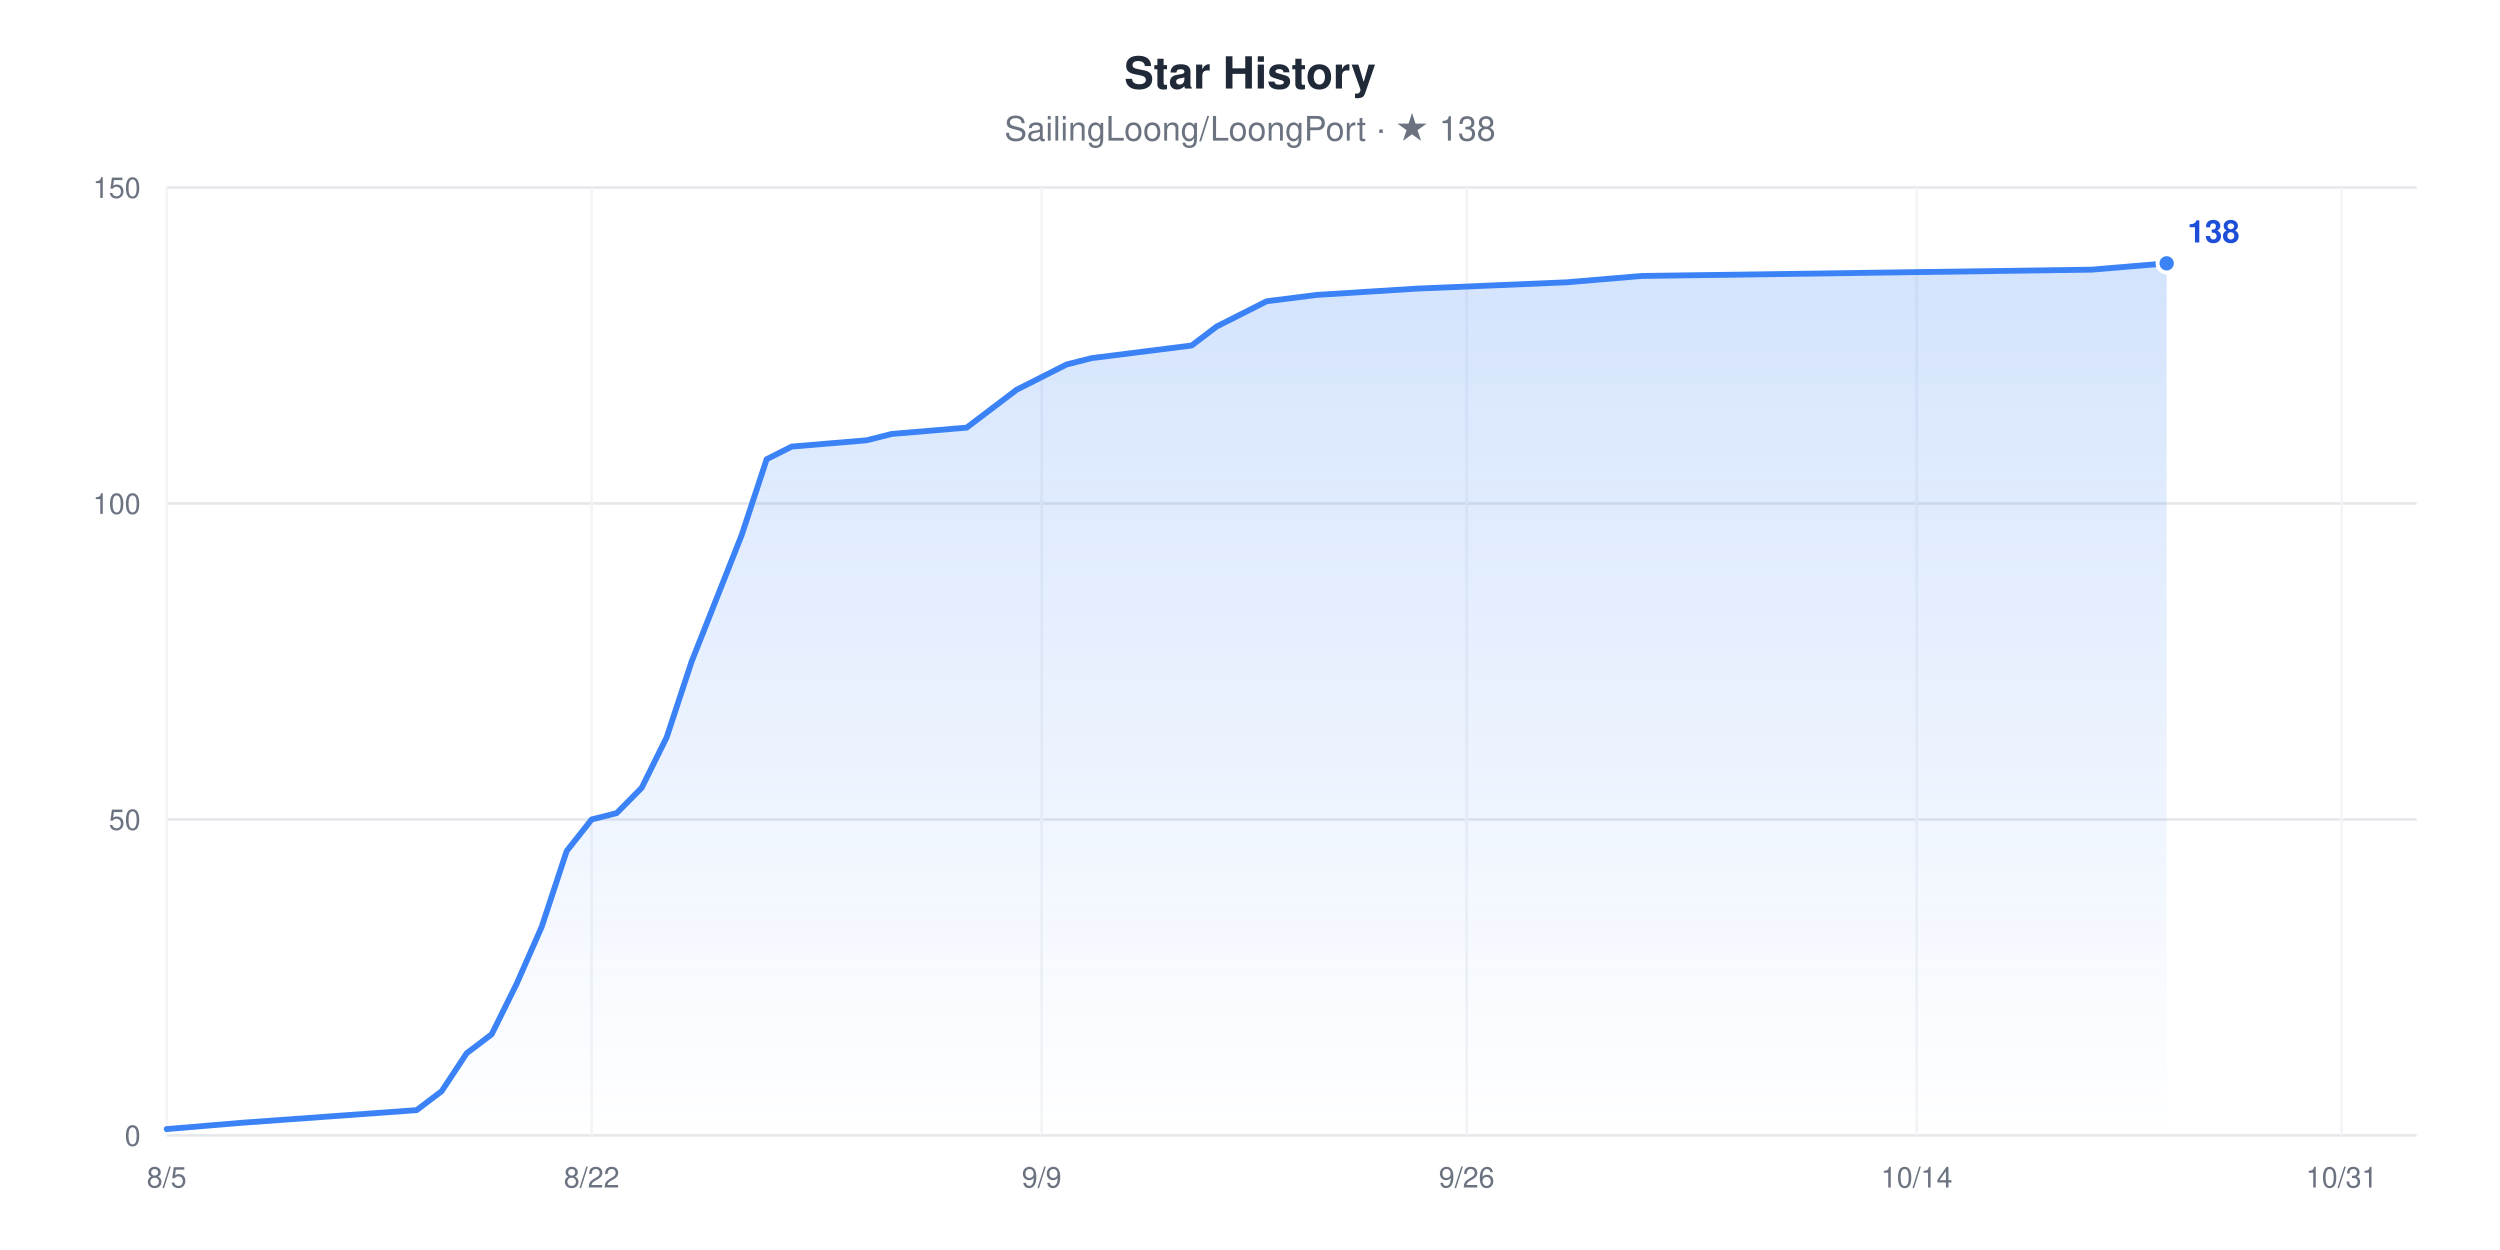
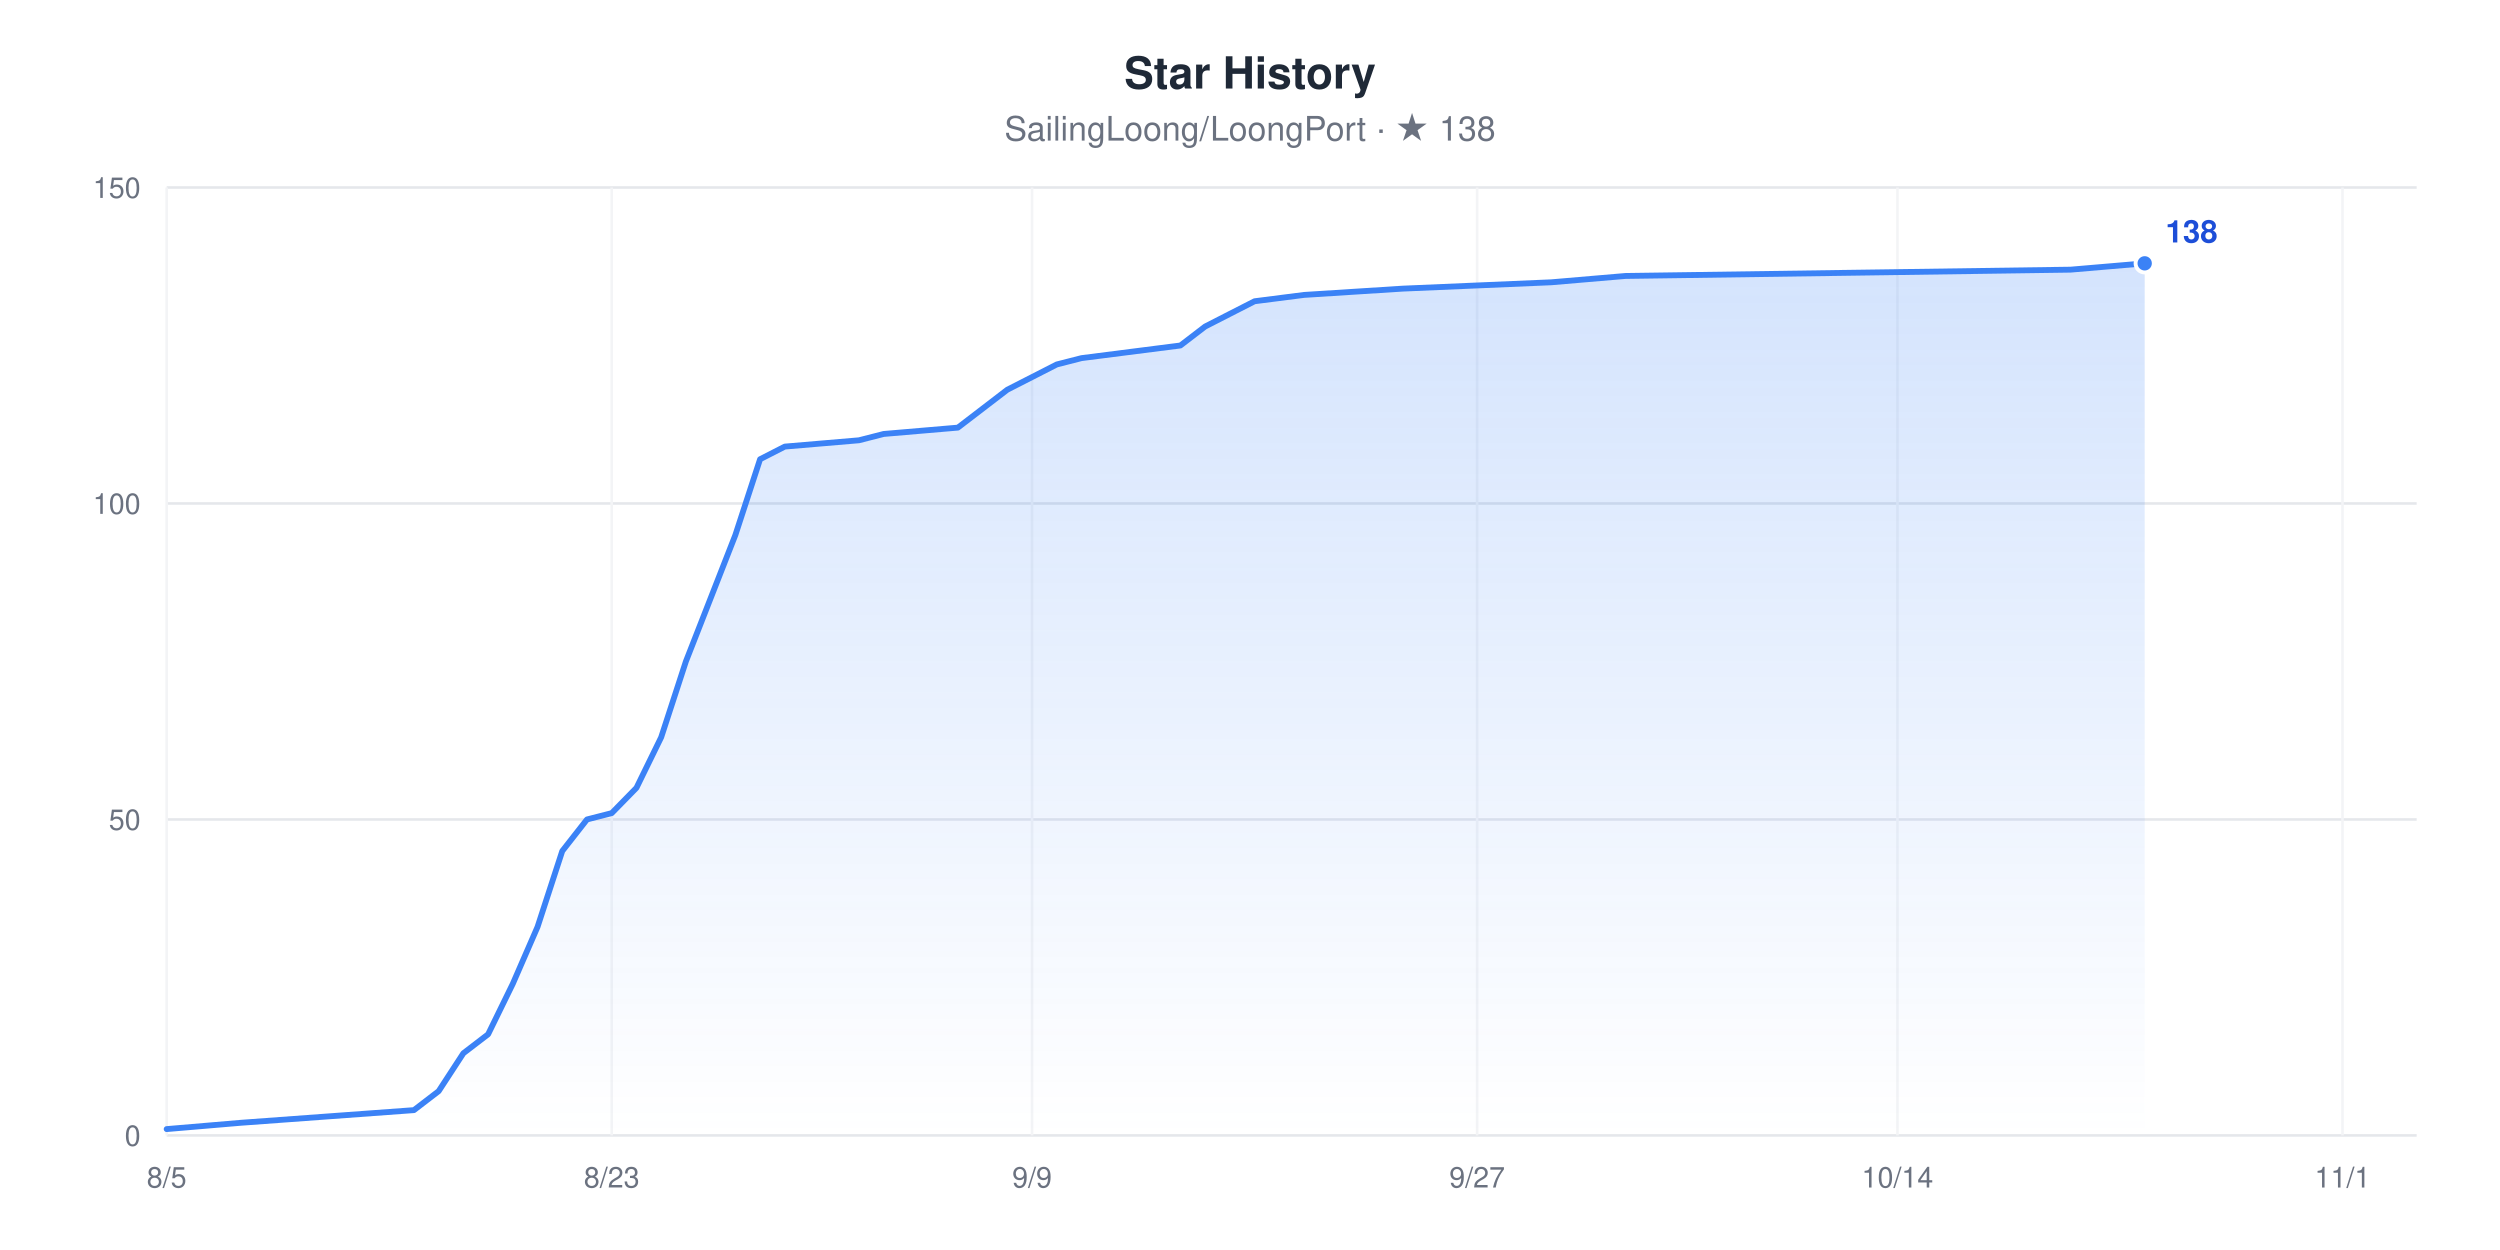
<svg xmlns="http://www.w3.org/2000/svg" width="960" height="480" viewBox="0 0 960 480" role="img" aria-label="Star History chart for SailingLoong/LoongPort" style="font-family:-apple-system,BlinkMacSystemFont,'Segoe UI',Helvetica,Arial,sans-serif">
  <rect width="960" height="480" fill="#ffffff" />
  <text x="480" y="34" text-anchor="middle" font-size="17" font-weight="600" fill="#1F2937">Star History</text>
  <text x="480" y="54" text-anchor="middle" font-size="13" fill="#6B7280">SailingLoong/LoongPort · ★ 138</text>
  <defs>
    <linearGradient id="area" x1="0" y1="0" x2="0" y2="1">
      <stop offset="0" stop-color="#3B82F6" stop-opacity="0.22" />
      <stop offset="1" stop-color="#3B82F6" stop-opacity="0" />
    </linearGradient>
  </defs>
  <line x1="64" x2="928" y1="436" y2="436" stroke="#E5E7EB" stroke-width="1" />
  <text x="54" y="440" text-anchor="end" font-size="11" fill="#6B7280">0</text>
  <line x1="64" x2="928" y1="314.67" y2="314.67" stroke="#E5E7EB" stroke-width="1" />
  <text x="54" y="318.67" text-anchor="end" font-size="11" fill="#6B7280">50</text>
  <line x1="64" x2="928" y1="193.33" y2="193.33" stroke="#E5E7EB" stroke-width="1" />
  <text x="54" y="197.33" text-anchor="end" font-size="11" fill="#6B7280">100</text>
  <line x1="64" x2="928" y1="72" y2="72" stroke="#E5E7EB" stroke-width="1" />
  <text x="54" y="76" text-anchor="end" font-size="11" fill="#6B7280">150</text>
  <line x1="64" x2="64" y1="72" y2="436" stroke="#F3F4F6" stroke-width="1" />
  <text x="64" y="456" text-anchor="middle" font-size="11" fill="#6B7280">8/5</text>
-   <line x1="227.2" x2="227.2" y1="72" y2="436" stroke="#F3F4F6" stroke-width="1" />
-   <text x="227.2" y="456" text-anchor="middle" font-size="11" fill="#6B7280">8/22</text>
-   <line x1="400" x2="400" y1="72" y2="436" stroke="#F3F4F6" stroke-width="1" />
-   <text x="400" y="456" text-anchor="middle" font-size="11" fill="#6B7280">9/9</text>
-   <line x1="563.2" x2="563.2" y1="72" y2="436" stroke="#F3F4F6" stroke-width="1" />
-   <text x="563.2" y="456" text-anchor="middle" font-size="11" fill="#6B7280">9/26</text>
-   <line x1="736" x2="736" y1="72" y2="436" stroke="#F3F4F6" stroke-width="1" />
-   <text x="736" y="456" text-anchor="middle" font-size="11" fill="#6B7280">10/14</text>
-   <line x1="899.2" x2="899.2" y1="72" y2="436" stroke="#F3F4F6" stroke-width="1" />
-   <text x="899.2" y="456" text-anchor="middle" font-size="11" fill="#6B7280">10/31</text>
-   <polygon points="64,436 64,433.57 92.8,431.15 160,426.29 169.6,419.01 179.2,404.45 188.8,397.17 198.4,377.76 208,355.92 217.6,326.8 227.2,314.67 236.8,312.24 246.4,302.53 256,283.12 265.6,254 275.2,229.73 284.8,205.47 294.4,176.35 304,171.49 332.8,169.07 342.4,166.64 371.2,164.21 380.8,156.93 390.4,149.65 400,144.8 409.6,139.95 419.2,137.52 457.6,132.67 467.2,125.39 476.8,120.53 486.4,115.68 505.6,113.25 544,110.83 601.6,108.4 630.4,105.97 803.2,103.55 832,101.12 832,436" fill="url(#area)" />
-   <polyline points="64,433.57 92.8,431.15 160,426.29 169.6,419.01 179.2,404.45 188.8,397.17 198.4,377.76 208,355.92 217.6,326.8 227.2,314.67 236.8,312.24 246.4,302.53 256,283.12 265.6,254 275.2,229.73 284.8,205.47 294.4,176.35 304,171.49 332.8,169.07 342.4,166.64 371.2,164.21 380.8,156.93 390.4,149.65 400,144.8 409.6,139.95 419.2,137.52 457.6,132.67 467.2,125.39 476.8,120.53 486.4,115.68 505.6,113.25 544,110.83 601.6,108.4 630.4,105.97 803.2,103.55 832,101.12" fill="none" stroke="#3B82F6" stroke-width="2.25" stroke-linejoin="round" stroke-linecap="round" />
-   <circle cx="832" cy="101.12" r="3.5" fill="#3B82F6" stroke="#ffffff" stroke-width="1.5" />
-   <text x="840" y="93.12" font-size="12" font-weight="600" fill="#1D4ED8">138</text>
+   <line x1="234.9" x2="234.9" y1="72" y2="436" stroke="#F3F4F6" stroke-width="1" />
+   <text x="234.9" y="456" text-anchor="middle" font-size="11" fill="#6B7280">8/23</text>
+   <line x1="396.31" x2="396.31" y1="72" y2="436" stroke="#F3F4F6" stroke-width="1" />
+   <text x="396.31" y="456" text-anchor="middle" font-size="11" fill="#6B7280">9/9</text>
+   <line x1="567.21" x2="567.21" y1="72" y2="436" stroke="#F3F4F6" stroke-width="1" />
+   <text x="567.21" y="456" text-anchor="middle" font-size="11" fill="#6B7280">9/27</text>
+   <line x1="728.62" x2="728.62" y1="72" y2="436" stroke="#F3F4F6" stroke-width="1" />
+   <text x="728.62" y="456" text-anchor="middle" font-size="11" fill="#6B7280">10/14</text>
+   <line x1="899.52" x2="899.52" y1="72" y2="436" stroke="#F3F4F6" stroke-width="1" />
+   <text x="899.52" y="456" text-anchor="middle" font-size="11" fill="#6B7280">11/1</text>
+   <polygon points="64,436 64,433.57 92.48,431.15 158.95,426.29 168.44,419.01 177.93,404.45 187.43,397.17 196.92,377.76 206.42,355.92 215.91,326.8 225.41,314.67 234.9,312.24 244.4,302.53 253.89,283.12 263.38,254 272.88,229.73 282.37,205.47 291.87,176.35 301.36,171.49 329.85,169.07 339.34,166.64 367.82,164.21 377.32,156.93 386.81,149.65 396.31,144.8 405.8,139.95 415.3,137.52 453.27,132.67 462.77,125.39 472.26,120.53 481.76,115.68 500.75,113.25 538.73,110.83 595.69,108.4 624.18,105.97 795.08,103.55 823.56,101.12 823.56,436" fill="url(#area)" />
+   <polyline points="64,433.57 92.48,431.15 158.95,426.29 168.44,419.01 177.93,404.45 187.43,397.17 196.92,377.76 206.42,355.92 215.91,326.8 225.41,314.67 234.9,312.24 244.4,302.53 253.89,283.12 263.38,254 272.88,229.73 282.37,205.47 291.87,176.35 301.36,171.49 329.85,169.07 339.34,166.64 367.82,164.21 377.32,156.93 386.81,149.65 396.31,144.8 405.8,139.95 415.3,137.52 453.27,132.67 462.77,125.39 472.26,120.53 481.76,115.68 500.75,113.25 538.73,110.83 595.69,108.4 624.18,105.97 795.08,103.55 823.56,101.12" fill="none" stroke="#3B82F6" stroke-width="2.25" stroke-linejoin="round" stroke-linecap="round" />
+   <circle cx="823.56" cy="101.12" r="3.5" fill="#3B82F6" stroke="#ffffff" stroke-width="1.5" />
+   <text x="831.56" y="93.12" font-size="12" font-weight="600" fill="#1D4ED8">138</text>
</svg>
